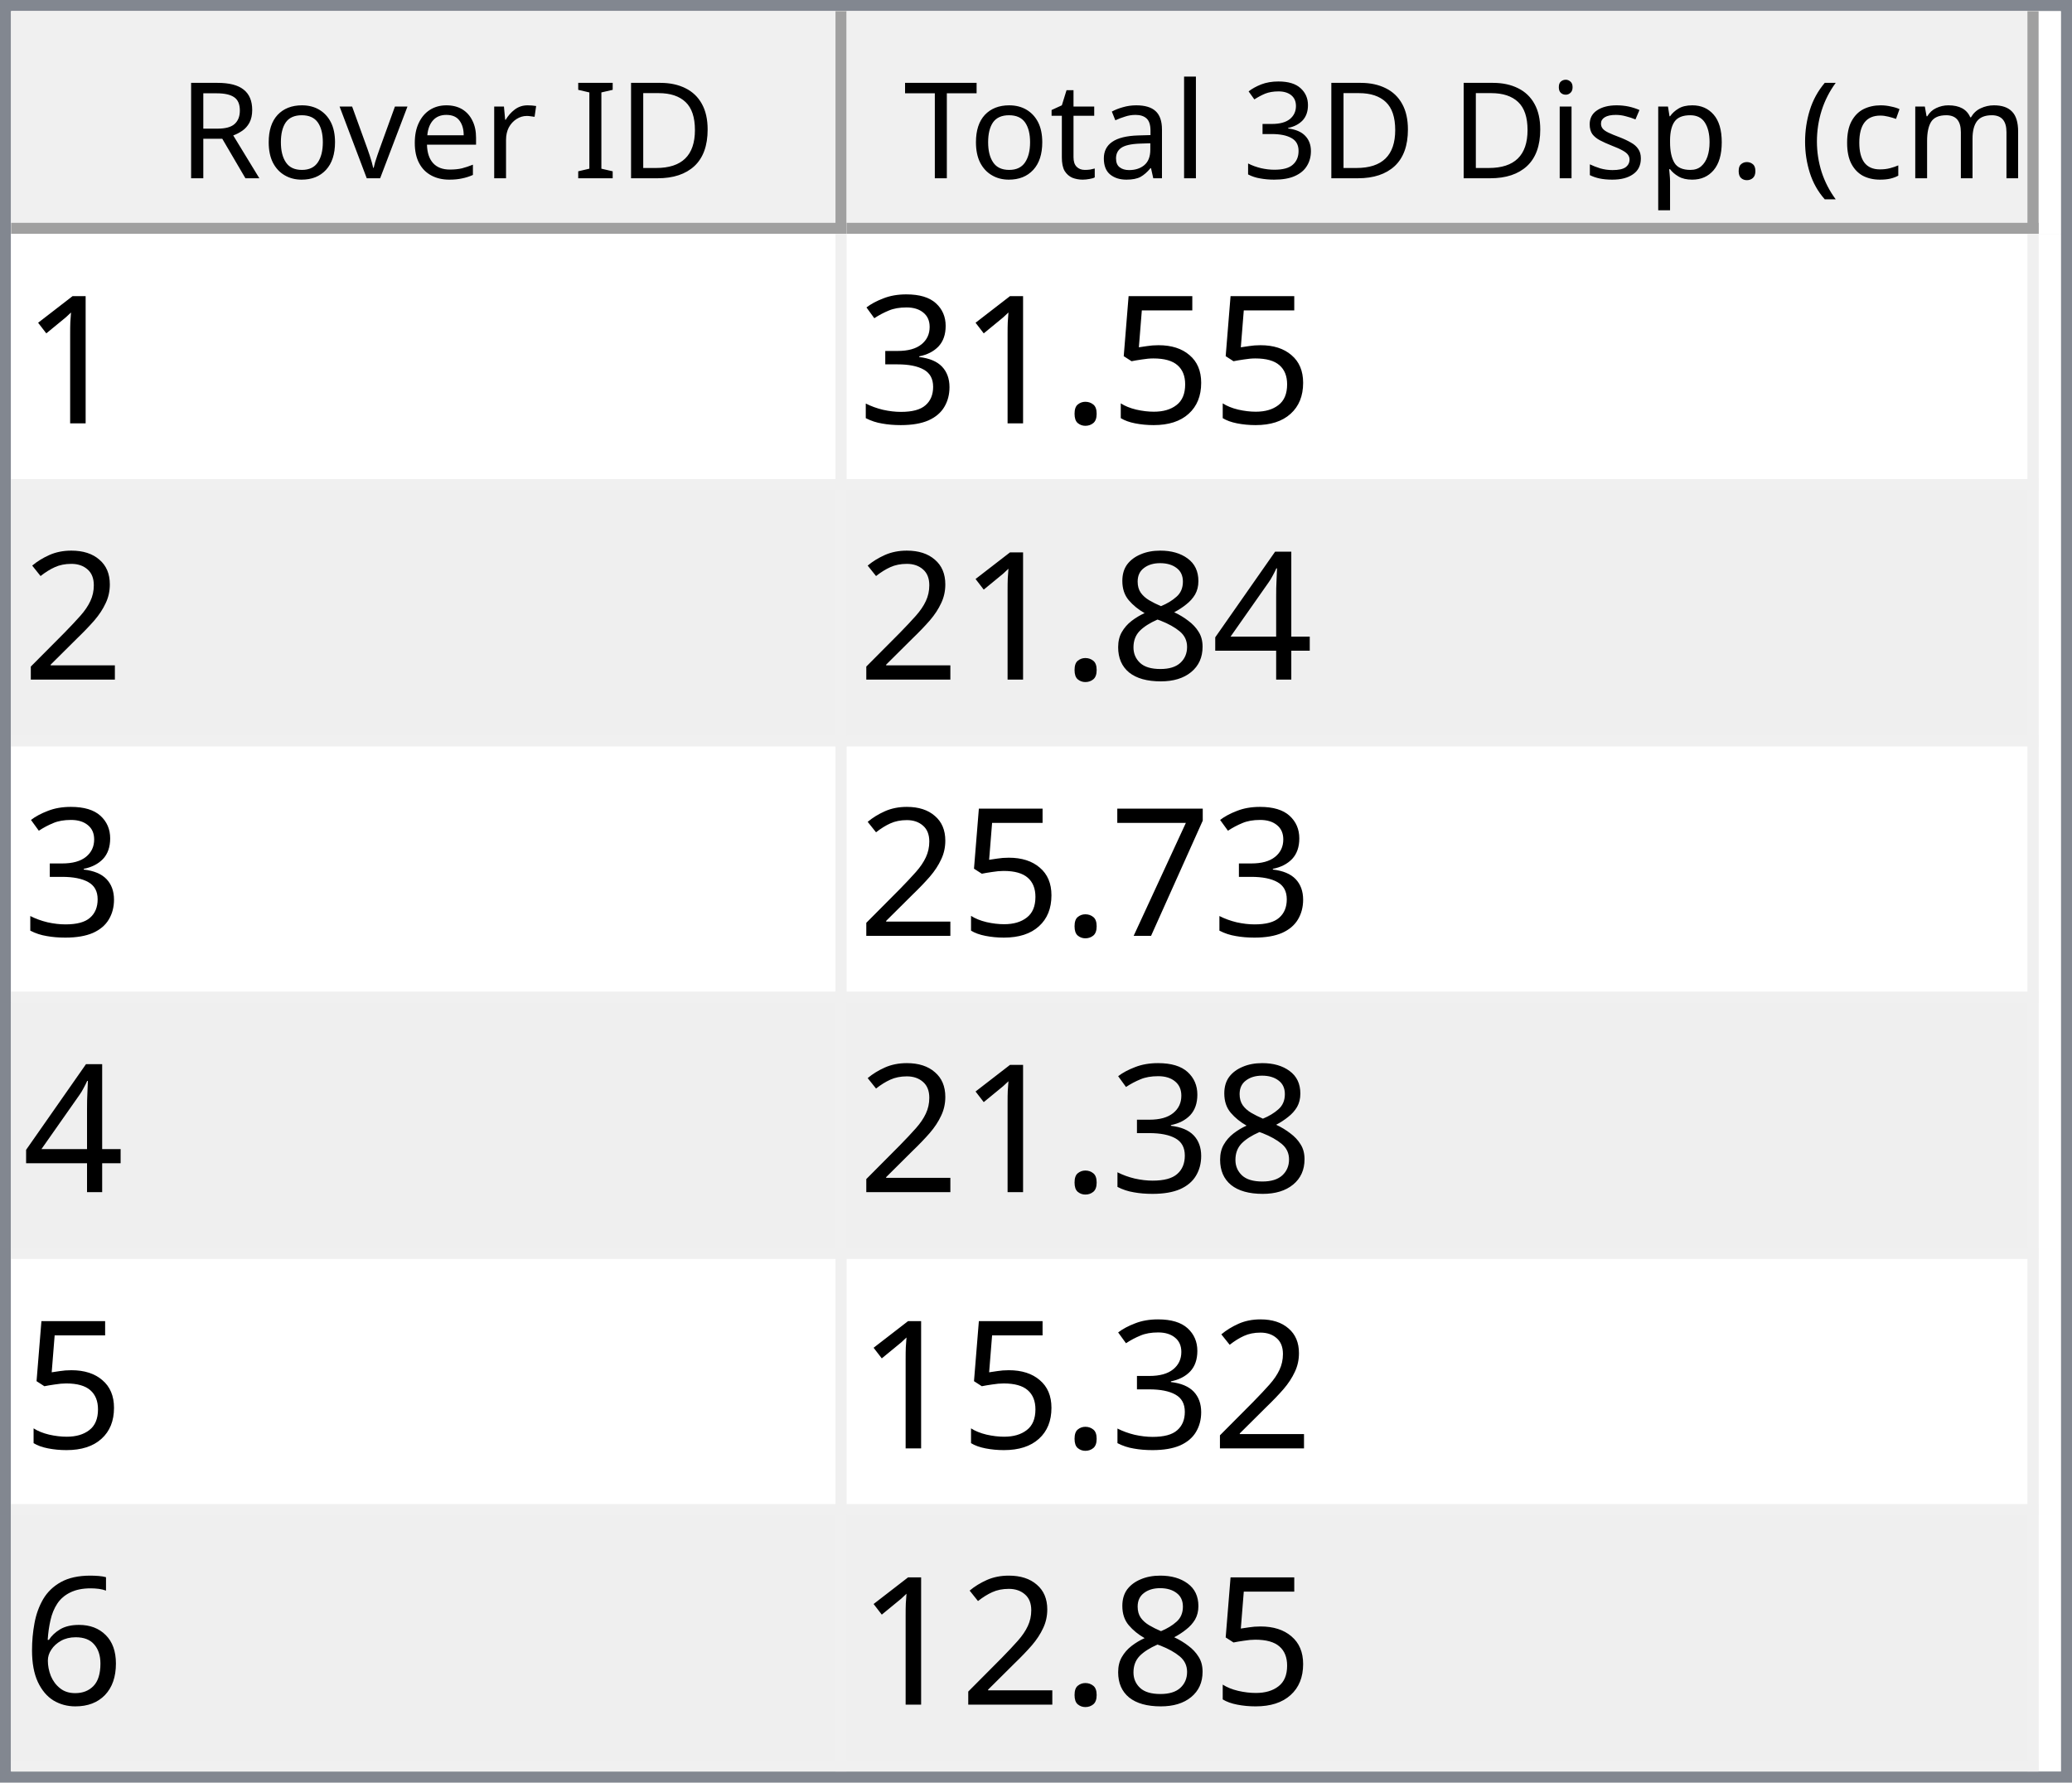
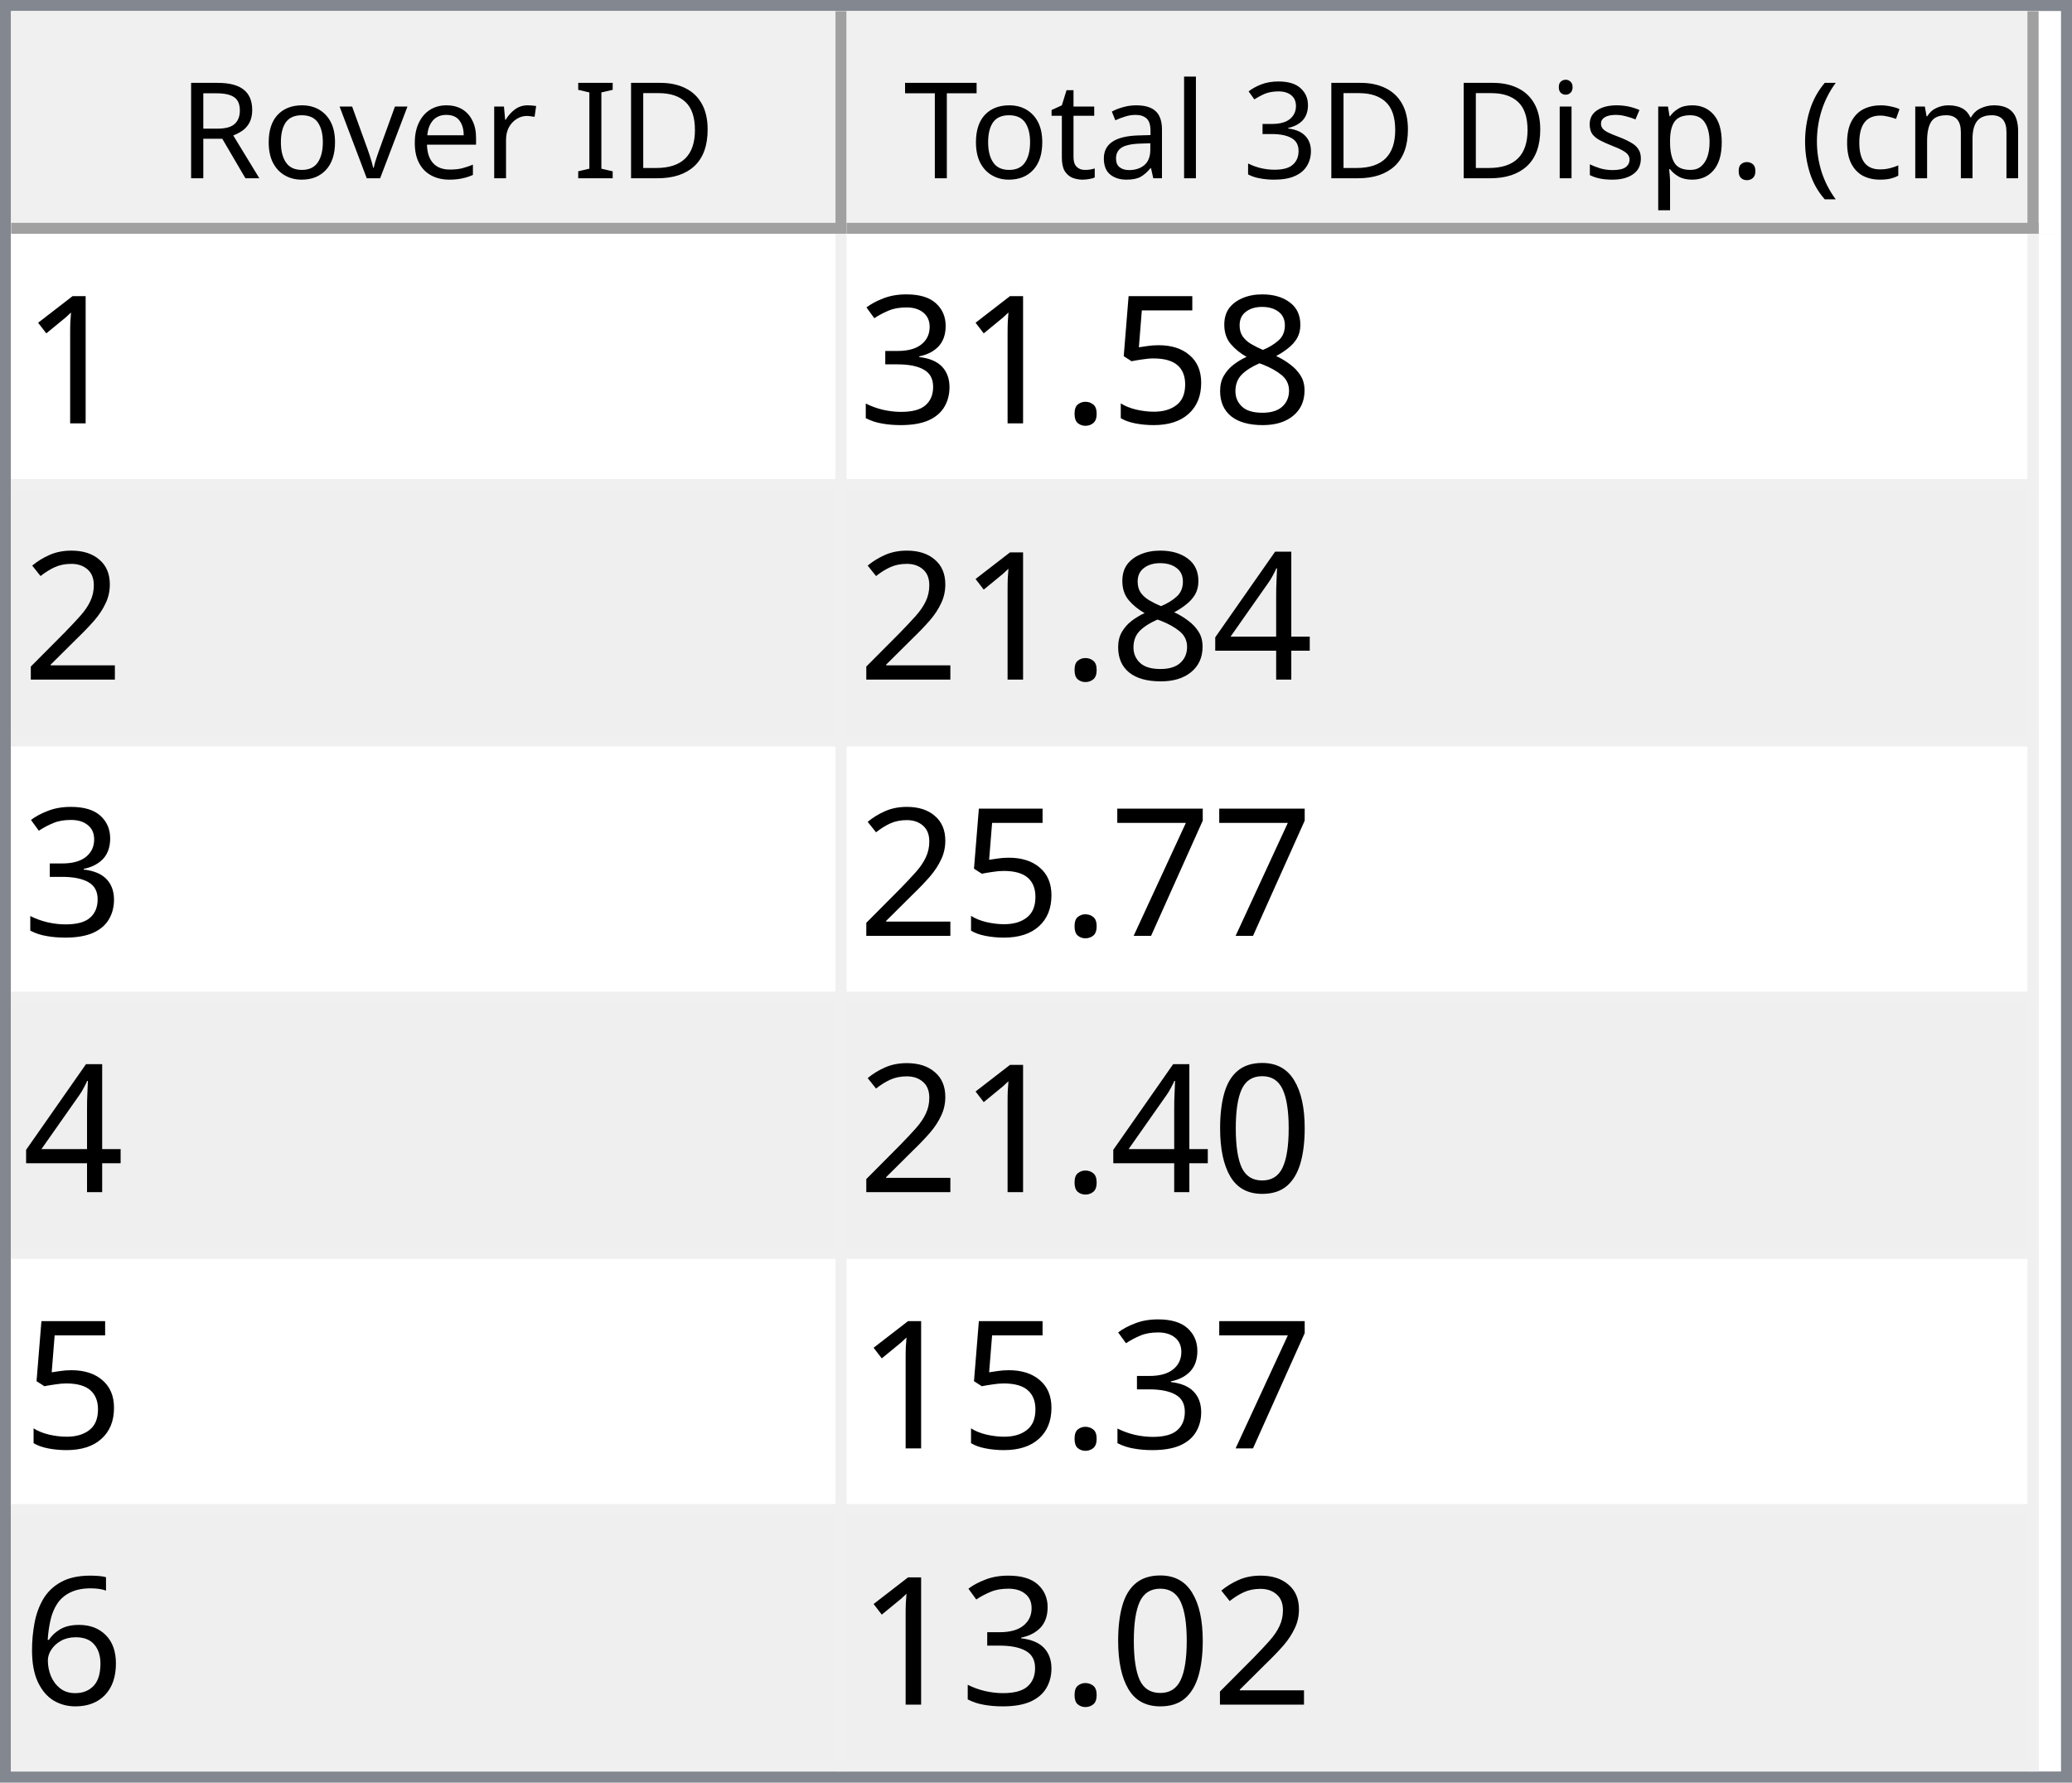
<svg xmlns="http://www.w3.org/2000/svg" style="fill-opacity:1; color-rendering:auto; color-interpolation:auto; text-rendering:auto; stroke:black; stroke-linecap:square; stroke-miterlimit:10; shape-rendering:auto; stroke-opacity:1; fill:black; stroke-dasharray:none; font-weight:normal; stroke-width:1; font-family:'Dialog'; font-style:normal; stroke-linejoin:miter; font-size:12px; stroke-dashoffset:0; image-rendering:auto;" width="186" height="160">
  <defs id="genericDefs" />
  <g>
    <defs id="defs1">
      <clipPath clipPathUnits="userSpaceOnUse" id="clipPath1">
        <path d="M0 0 L186 0 L186 160 L0 160 L0 0 Z" />
      </clipPath>
      <clipPath clipPathUnits="userSpaceOnUse" id="clipPath2">
        <path d="M0 0 L0 160 L186 160 L186 0 Z" />
      </clipPath>
      <clipPath clipPathUnits="userSpaceOnUse" id="clipPath3">
        <path d="M0 0 L0 20 L184 20 L184 0 Z" />
      </clipPath>
      <clipPath clipPathUnits="userSpaceOnUse" id="clipPath4">
        <path d="M0 0 L0 20 L75 20 L75 0 Z" />
      </clipPath>
      <clipPath clipPathUnits="userSpaceOnUse" id="clipPath5">
        <path d="M1 1 L1 19 L74 19 L74 1 Z" />
      </clipPath>
      <clipPath clipPathUnits="userSpaceOnUse" id="clipPath6">
        <path d="M0 0 L0 18 L73 18 L73 0 Z" />
      </clipPath>
      <clipPath clipPathUnits="userSpaceOnUse" id="clipPath7">
        <path d="M-0.5 -0.5 L-0.5 19.5 L74.5 19.5 L74.5 -0.5 Z" />
      </clipPath>
      <clipPath clipPathUnits="userSpaceOnUse" id="clipPath8">
        <path d="M0 0 L0 20 L107 20 L107 0 Z" />
      </clipPath>
      <clipPath clipPathUnits="userSpaceOnUse" id="clipPath9">
        <path d="M1 1 L1 19 L106 19 L106 1 Z" />
      </clipPath>
      <clipPath clipPathUnits="userSpaceOnUse" id="clipPath10">
        <path d="M0 0 L0 18 L105 18 L105 0 Z" />
      </clipPath>
      <clipPath clipPathUnits="userSpaceOnUse" id="clipPath11">
        <path d="M-0.5 -0.5 L-0.5 19.5 L106.5 19.5 L106.5 -0.5 Z" />
      </clipPath>
      <clipPath clipPathUnits="userSpaceOnUse" id="clipPath12">
        <path d="M0 0 L0 138 L184 138 L184 0 Z" />
      </clipPath>
      <clipPath clipPathUnits="userSpaceOnUse" id="clipPath13">
        <path d="M0 0 L0 138 L182 138 L182 0 Z" />
      </clipPath>
      <clipPath clipPathUnits="userSpaceOnUse" id="clipPath14">
        <path d="M-0.5 -0.5 L-0.5 137.5 L181.5 137.5 L181.5 -0.5 Z" />
      </clipPath>
      <clipPath clipPathUnits="userSpaceOnUse" id="clipPath15">
        <path d="M0 0 L0 22 L74 22 L74 0 Z" />
      </clipPath>
      <clipPath clipPathUnits="userSpaceOnUse" id="clipPath16">
        <path d="M0 0 L0 22 L106 22 L106 0 Z" />
      </clipPath>
      <font horiz-adv-x="64.551" id="font1">
        <font-face ascent="107.91" descent="25.098" units-per-em="100" style="font-style:normal; font-family:Segoe UI; font-weight:normal;" />
        <missing-glyph horiz-adv-x="64.551" d="M8.109 0 L8.109 68.266 L56.453 68.266 L56.453 0 L8.109 0 ZM15.328 7.234 L49.219 7.234 L49.219 61.031 L15.328 61.031 L15.328 7.234 Z" />
        <glyph unicode="D" horiz-adv-x="70.117" d="M9.188 0 L9.188 70.016 L28.516 70.016 Q65.531 70.016 65.531 35.891 Q65.531 19.672 55.25 9.836 Q44.969 0 27.734 0 L9.188 0 ZM17.391 62.594 L17.391 7.422 L27.828 7.422 Q41.609 7.422 49.273 14.797 Q56.938 22.172 56.938 35.688 Q56.938 62.594 28.328 62.594 L17.391 62.594 Z" />
        <glyph unicode="I" horiz-adv-x="26.611" d="M17.391 0 L9.188 0 L9.188 70.016 L17.391 70.016 L17.391 0 Z" />
        <glyph unicode=" " horiz-adv-x="27.393" d="" />
        <glyph unicode="r" horiz-adv-x="34.766" d="M34.188 41.891 Q32.078 43.5 28.125 43.5 Q23 43.5 19.555 38.672 Q16.109 33.844 16.109 25.484 L16.109 0 L8.109 0 L8.109 50 L16.109 50 L16.109 39.703 L16.312 39.703 Q18.016 44.969 21.531 47.922 Q25.047 50.875 29.391 50.875 Q32.516 50.875 34.188 50.203 L34.188 41.891 Z" />
        <glyph unicode="e" horiz-adv-x="52.295" d="M48.297 23 L12.984 23 Q13.188 14.656 17.484 10.109 Q21.781 5.562 29.297 5.562 Q37.75 5.562 44.828 11.141 L44.828 3.609 Q38.234 -1.172 27.391 -1.172 Q16.797 -1.172 10.742 5.641 Q4.688 12.453 4.688 24.812 Q4.688 36.469 11.305 43.82 Q17.922 51.172 27.734 51.172 Q37.547 51.172 42.922 44.828 Q48.297 38.484 48.297 27.203 L48.297 23 ZM40.094 29.781 Q40.047 36.719 36.75 40.578 Q33.453 44.438 27.594 44.438 Q21.922 44.438 17.969 40.383 Q14.016 36.328 13.094 29.781 L40.094 29.781 Z" />
        <glyph unicode="v" horiz-adv-x="47.9" d="M47.406 50 L27.484 0 L19.625 0 L0.688 50 L9.469 50 L22.172 13.672 Q23.578 9.672 23.922 6.688 L24.125 6.688 Q24.609 10.453 25.688 13.484 L38.969 50 L47.406 50 Z" />
        <glyph unicode="o" horiz-adv-x="58.594" d="M29 -1.172 Q17.922 -1.172 11.305 5.836 Q4.688 12.844 4.688 24.422 Q4.688 37.016 11.57 44.094 Q18.453 51.172 30.172 51.172 Q41.359 51.172 47.633 44.289 Q53.906 37.406 53.906 25.203 Q53.906 13.234 47.141 6.031 Q40.375 -1.172 29 -1.172 ZM29.594 44.438 Q21.875 44.438 17.383 39.188 Q12.891 33.938 12.891 24.703 Q12.891 15.828 17.43 10.695 Q21.969 5.562 29.594 5.562 Q37.359 5.562 41.531 10.594 Q45.703 15.625 45.703 24.906 Q45.703 34.281 41.531 39.359 Q37.359 44.438 29.594 44.438 Z" />
        <glyph unicode="R" horiz-adv-x="59.814" d="M59.375 0 L49.609 0 L37.891 19.625 Q36.281 22.359 34.766 24.289 Q33.25 26.219 31.664 27.438 Q30.078 28.656 28.25 29.219 Q26.422 29.781 24.125 29.781 L17.391 29.781 L17.391 0 L9.188 0 L9.188 70.016 L30.078 70.016 Q34.672 70.016 38.555 68.867 Q42.438 67.719 45.289 65.375 Q48.141 63.031 49.758 59.547 Q51.375 56.062 51.375 51.375 Q51.375 47.703 50.273 44.656 Q49.172 41.609 47.148 39.211 Q45.125 36.812 42.266 35.133 Q39.406 33.453 35.844 32.516 L35.844 32.328 Q37.594 31.547 38.891 30.547 Q40.188 29.547 41.359 28.18 Q42.531 26.812 43.68 25.078 Q44.828 23.344 46.234 21.047 L59.375 0 ZM17.391 62.594 L17.391 37.203 L28.516 37.203 Q31.594 37.203 34.203 38.133 Q36.812 39.062 38.719 40.797 Q40.625 42.531 41.703 45.047 Q42.781 47.562 42.781 50.688 Q42.781 56.297 39.141 59.445 Q35.5 62.594 28.609 62.594 L17.391 62.594 Z" />
        <glyph unicode=")" horiz-adv-x="30.176" d="M8.297 -15.922 L1.172 -15.922 Q16.406 2.344 16.406 26.812 Q16.406 51.469 1.078 70.016 L8.297 70.016 Q23.531 52.156 23.531 26.703 Q23.531 1.375 8.297 -15.922 Z" />
        <glyph unicode="m" horiz-adv-x="86.133" d="M79.109 0 L71.094 0 L71.094 28.719 Q71.094 37.016 68.531 40.727 Q65.969 44.438 59.906 44.438 Q54.781 44.438 51.195 39.75 Q47.609 35.062 47.609 28.516 L47.609 0 L39.594 0 L39.594 29.688 Q39.594 44.438 28.219 44.438 Q22.953 44.438 19.531 40.016 Q16.109 35.594 16.109 28.516 L16.109 0 L8.109 0 L8.109 50 L16.109 50 L16.109 42.094 L16.312 42.094 Q21.625 51.172 31.844 51.172 Q36.969 51.172 40.773 48.312 Q44.578 45.453 46 40.828 Q51.562 51.172 62.594 51.172 Q79.109 51.172 79.109 30.812 L79.109 0 Z" />
        <glyph unicode="c" horiz-adv-x="46.191" d="M42.188 2.297 Q36.422 -1.172 28.516 -1.172 Q17.828 -1.172 11.258 5.789 Q4.688 12.75 4.688 23.828 Q4.688 36.188 11.766 43.68 Q18.844 51.172 30.672 51.172 Q37.25 51.172 42.281 48.734 L42.281 40.531 Q36.719 44.438 30.375 44.438 Q22.703 44.438 17.797 38.945 Q12.891 33.453 12.891 24.516 Q12.891 15.719 17.508 10.641 Q22.125 5.562 29.891 5.562 Q36.422 5.562 42.188 9.906 L42.188 2.297 Z" />
        <glyph unicode="(" horiz-adv-x="30.176" d="M29.109 -15.922 L21.969 -15.922 Q6.844 1.375 6.844 26.703 Q6.844 52.156 21.969 70.016 L29.203 70.016 Q13.875 51.469 13.875 26.812 Q13.875 2.344 29.109 -15.922 Z" />
        <glyph unicode="." horiz-adv-x="21.68" d="M10.891 -1.078 Q8.641 -1.078 7.055 0.539 Q5.469 2.156 5.469 4.391 Q5.469 6.641 7.055 8.273 Q8.641 9.906 10.891 9.906 Q13.188 9.906 14.797 8.273 Q16.406 6.641 16.406 4.391 Q16.406 2.156 14.797 0.539 Q13.188 -1.078 10.891 -1.078 Z" />
        <glyph unicode="p" horiz-adv-x="58.789" d="M16.312 7.234 L16.109 7.234 L16.109 -23 L8.109 -23 L8.109 50 L16.109 50 L16.109 41.219 L16.312 41.219 Q22.219 51.172 33.594 51.172 Q43.266 51.172 48.688 44.461 Q54.109 37.75 54.109 26.469 Q54.109 13.922 48 6.375 Q41.891 -1.172 31.297 -1.172 Q21.578 -1.172 16.312 7.234 ZM16.109 27.391 L16.109 20.406 Q16.109 14.203 20.141 9.883 Q24.172 5.562 30.375 5.562 Q37.641 5.562 41.773 11.133 Q45.906 16.703 45.906 26.609 Q45.906 34.969 42.047 39.703 Q38.188 44.438 31.594 44.438 Q24.609 44.438 20.359 39.578 Q16.109 34.719 16.109 27.391 Z" />
        <glyph unicode="s" horiz-adv-x="42.432" d="M5.078 1.812 L5.078 10.406 Q11.625 5.562 19.484 5.562 Q30.031 5.562 30.031 12.594 Q30.031 14.594 29.125 15.992 Q28.219 17.391 26.68 18.461 Q25.141 19.531 23.07 20.383 Q21 21.234 18.609 22.172 Q15.281 23.484 12.766 24.828 Q10.25 26.172 8.57 27.859 Q6.891 29.547 6.031 31.695 Q5.172 33.844 5.172 36.719 Q5.172 40.234 6.789 42.945 Q8.406 45.656 11.086 47.484 Q13.766 49.312 17.211 50.242 Q20.656 51.172 24.312 51.172 Q30.812 51.172 35.938 48.922 L35.938 40.828 Q30.422 44.438 23.25 44.438 Q21 44.438 19.195 43.922 Q17.391 43.406 16.094 42.477 Q14.797 41.547 14.086 40.258 Q13.375 38.969 13.375 37.406 Q13.375 35.453 14.086 34.133 Q14.797 32.812 16.164 31.789 Q17.531 30.766 19.484 29.938 Q21.438 29.109 23.922 28.125 Q27.25 26.859 29.883 25.516 Q32.516 24.172 34.375 22.484 Q36.234 20.797 37.234 18.602 Q38.234 16.406 38.234 13.375 Q38.234 9.672 36.602 6.938 Q34.969 4.203 32.234 2.398 Q29.5 0.594 25.93 -0.289 Q22.359 -1.172 18.453 -1.172 Q10.75 -1.172 5.078 1.812 Z" />
        <glyph unicode="i" horiz-adv-x="24.219" d="M12.203 62.703 Q10.062 62.703 8.547 64.164 Q7.031 65.625 7.031 67.875 Q7.031 70.125 8.547 71.609 Q10.062 73.094 12.203 73.094 Q14.406 73.094 15.945 71.609 Q17.484 70.125 17.484 67.875 Q17.484 65.719 15.945 64.211 Q14.406 62.703 12.203 62.703 ZM16.109 0 L8.109 0 L8.109 50 L16.109 50 L16.109 0 Z" />
        <glyph unicode="3" horiz-adv-x="53.906" d="M46.531 19.828 Q46.531 15.094 44.75 11.211 Q42.969 7.328 39.719 4.57 Q36.469 1.812 31.93 0.297 Q27.391 -1.219 21.922 -1.219 Q11.922 -1.219 6 2.594 L6 11.188 Q13.094 5.609 22.219 5.609 Q25.875 5.609 28.828 6.539 Q31.781 7.469 33.906 9.227 Q36.031 10.984 37.18 13.477 Q38.328 15.969 38.328 19.094 Q38.328 32.812 18.797 32.812 L12.984 32.812 L12.984 39.594 L18.5 39.594 Q35.797 39.594 35.797 52.484 Q35.797 64.406 22.609 64.406 Q15.188 64.406 8.688 59.422 L8.688 67.188 Q15.375 71.188 24.609 71.188 Q29 71.188 32.57 69.969 Q36.141 68.75 38.68 66.555 Q41.219 64.359 42.609 61.281 Q44 58.203 44 54.5 Q44 40.672 30.031 36.719 L30.031 36.531 Q33.594 36.141 36.625 34.797 Q39.656 33.453 41.852 31.305 Q44.047 29.156 45.289 26.25 Q46.531 23.344 46.531 19.828 Z" />
        <glyph unicode="l" horiz-adv-x="24.219" d="M16.109 0 L8.109 0 L8.109 74.031 L16.109 74.031 L16.109 0 Z" />
        <glyph unicode="a" horiz-adv-x="50.879" d="M43.891 0 L35.891 0 L35.891 7.812 L35.688 7.812 Q30.469 -1.172 20.312 -1.172 Q12.844 -1.172 8.617 2.781 Q4.391 6.734 4.391 13.281 Q4.391 27.297 20.906 29.594 L35.891 31.688 Q35.891 44.438 25.594 44.438 Q16.547 44.438 9.281 38.281 L9.281 46.484 Q16.656 51.172 26.266 51.172 Q43.891 51.172 43.891 32.516 L43.891 0 ZM35.891 25.297 L23.828 23.641 Q18.266 22.859 15.43 20.875 Q12.594 18.891 12.594 13.875 Q12.594 10.203 15.211 7.883 Q17.828 5.562 22.172 5.562 Q28.125 5.562 32.008 9.742 Q35.891 13.922 35.891 20.312 L35.891 25.297 Z" />
        <glyph unicode="t" horiz-adv-x="33.887" d="M31.297 0.484 Q28.469 -1.078 23.828 -1.078 Q10.688 -1.078 10.688 13.578 L10.688 43.172 L2.094 43.172 L2.094 50 L10.688 50 L10.688 62.203 L18.703 64.797 L18.703 50 L31.297 50 L31.297 43.172 L18.703 43.172 L18.703 14.984 Q18.703 9.969 20.414 7.82 Q22.125 5.672 26.078 5.672 Q29.109 5.672 31.297 7.328 L31.297 0.484 Z" />
        <glyph unicode="T" horiz-adv-x="52.393" d="M50.594 62.594 L30.375 62.594 L30.375 0 L22.172 0 L22.172 62.594 L2 62.594 L2 70.016 L50.594 70.016 L50.594 62.594 Z" />
      </font>
      <font horiz-adv-x="75.0" id="font2">
        <font-face ascent="100.537" descent="21.973" units-per-em="100" style="font-style:normal; font-family:sans-serif; font-weight:normal;" />
        <missing-glyph horiz-adv-x="75.0" d="M12.5 0 L12.5 62.5 L62.5 62.5 L62.5 0 L12.5 0 ZM14.062 1.562 L60.938 1.562 L60.938 60.938 L14.062 60.938 L14.062 1.562 Z" />
        <glyph unicode="1" horiz-adv-x="55.615" d="M37.25 0 L28.469 0 L28.469 56 Q25.297 52.984 20.141 49.953 Q14.984 46.922 10.891 45.406 L10.891 53.906 Q18.266 57.375 23.781 62.305 Q29.297 67.234 31.594 71.875 L37.25 71.875 L37.25 0 Z" />
+         <glyph unicode="8" horiz-adv-x="55.615" d="M17.672 38.812 Q12.203 40.828 9.57 44.539 Q6.938 48.25 6.938 53.422 Q6.938 61.234 12.555 66.555 Q18.172 71.875 27.484 71.875 Q36.859 71.875 42.578 66.43 Q48.297 60.984 48.297 53.172 Q48.297 48.188 45.68 44.508 Q43.062 40.828 37.75 38.812 Q44.344 36.672 47.781 31.883 Q51.219 27.094 51.219 20.453 Q51.219 11.281 44.727 5.031 Q38.234 -1.219 27.641 -1.219 Q17.047 -1.219 10.547 5.055 Q4.047 11.328 4.047 20.703 Q4.047 27.688 7.594 32.398 Q11.141 37.109 17.672 38.812 ZM15.922 53.719 Q15.922 48.641 19.195 45.414 Q22.469 42.188 27.688 42.188 Q32.766 42.188 36.016 45.383 Q39.266 48.578 39.266 53.219 Q39.266 58.062 35.914 61.359 Q32.562 64.656 27.594 64.656 Q22.562 64.656 19.242 61.43 Q15.922 58.203 15.922 53.719 ZM13.094 20.656 Q13.094 16.891 14.875 13.375 Q16.656 9.859 20.172 7.93 Q23.688 6 27.734 6 Q34.031 6 38.133 10.055 Q42.234 14.109 42.234 20.359 Q42.234 26.703 38.016 30.859 Q33.797 35.016 27.438 35.016 Q21.234 35.016 17.164 30.914 Q13.094 26.812 13.094 20.656 Z" />
        <glyph unicode="5" horiz-adv-x="55.615" d="M4.156 18.75 L13.375 19.531 Q14.406 12.797 18.141 9.398 Q21.875 6 27.156 6 Q33.5 6 37.891 10.789 Q42.281 15.578 42.281 23.484 Q42.281 31 38.062 35.352 Q33.844 39.703 27 39.703 Q22.75 39.703 19.336 37.773 Q15.922 35.844 13.969 32.766 L5.719 33.844 L12.641 70.609 L48.25 70.609 L48.25 62.203 L19.672 62.203 L15.828 42.969 Q22.266 47.469 29.344 47.469 Q38.719 47.469 45.164 40.969 Q51.609 34.469 51.609 24.266 Q51.609 14.547 45.953 7.469 Q39.062 -1.219 27.156 -1.219 Q17.391 -1.219 11.211 4.25 Q5.031 9.719 4.156 18.75 Z" />
        <glyph unicode="." horiz-adv-x="27.783" d="M9.078 0 L9.078 10.016 L19.094 10.016 L19.094 0 L9.078 0 Z" />
        <glyph unicode="3" horiz-adv-x="55.615" d="M4.203 18.891 L12.984 20.062 Q14.5 12.594 18.141 9.297 Q21.781 6 27 6 Q33.203 6 37.477 10.297 Q41.75 14.594 41.75 20.953 Q41.75 27 37.797 30.93 Q33.844 34.859 27.734 34.859 Q25.25 34.859 21.531 33.891 L22.516 41.609 Q23.391 41.5 23.922 41.5 Q29.547 41.5 34.039 44.43 Q38.531 47.359 38.531 53.469 Q38.531 58.297 35.258 61.477 Q31.984 64.656 26.812 64.656 Q21.688 64.656 18.266 61.43 Q14.844 58.203 13.875 51.766 L5.078 53.328 Q6.688 62.156 12.398 67.016 Q18.109 71.875 26.609 71.875 Q32.469 71.875 37.398 69.359 Q42.328 66.844 44.945 62.5 Q47.562 58.156 47.562 53.266 Q47.562 48.641 45.07 44.828 Q42.578 41.016 37.703 38.766 Q44.047 37.312 47.562 32.695 Q51.078 28.078 51.078 21.141 Q51.078 11.766 44.242 5.25 Q37.406 -1.266 26.953 -1.266 Q17.531 -1.266 11.305 4.352 Q5.078 9.969 4.203 18.891 Z" />
        <glyph unicode="2" horiz-adv-x="55.615" d="M50.344 8.453 L50.344 0 L3.031 0 Q2.938 3.172 4.047 6.109 Q5.859 10.938 9.836 15.625 Q13.812 20.312 21.344 26.469 Q33.016 36.031 37.117 41.625 Q41.219 47.219 41.219 52.203 Q41.219 57.422 37.477 61.008 Q33.734 64.594 27.734 64.594 Q21.391 64.594 17.578 60.789 Q13.766 56.984 13.719 50.25 L4.688 51.172 Q5.609 61.281 11.664 66.578 Q17.719 71.875 27.938 71.875 Q38.234 71.875 44.242 66.164 Q50.25 60.453 50.25 52 Q50.25 47.703 48.492 43.555 Q46.734 39.406 42.656 34.812 Q38.578 30.219 29.109 22.219 Q21.188 15.578 18.945 13.211 Q16.703 10.844 15.234 8.453 L50.344 8.453 Z" />
        <glyph unicode="4" horiz-adv-x="55.615" d="M32.328 0 L32.328 17.141 L1.266 17.141 L1.266 25.203 L33.938 71.578 L41.109 71.578 L41.109 25.203 L50.781 25.203 L50.781 17.141 L41.109 17.141 L41.109 0 L32.328 0 ZM32.328 25.203 L32.328 57.469 L9.906 25.203 L32.328 25.203 Z" />
-         <glyph unicode="8" horiz-adv-x="55.615" d="M17.672 38.812 Q12.203 40.828 9.57 44.539 Q6.938 48.25 6.938 53.422 Q6.938 61.234 12.555 66.555 Q18.172 71.875 27.484 71.875 Q36.859 71.875 42.578 66.43 Q48.297 60.984 48.297 53.172 Q48.297 48.188 45.68 44.508 Q43.062 40.828 37.75 38.812 Q44.344 36.672 47.781 31.883 Q51.219 27.094 51.219 20.453 Q51.219 11.281 44.727 5.031 Q38.234 -1.219 27.641 -1.219 Q17.047 -1.219 10.547 5.055 Q4.047 11.328 4.047 20.703 Q4.047 27.688 7.594 32.398 Q11.141 37.109 17.672 38.812 ZM15.922 53.719 Q15.922 48.641 19.195 45.414 Q22.469 42.188 27.688 42.188 Q32.766 42.188 36.016 45.383 Q39.266 48.578 39.266 53.219 Q39.266 58.062 35.914 61.359 Q32.562 64.656 27.594 64.656 Q22.562 64.656 19.242 61.43 Q15.922 58.203 15.922 53.719 ZM13.094 20.656 Q13.094 16.891 14.875 13.375 Q16.656 9.859 20.172 7.93 Q23.688 6 27.734 6 Q34.031 6 38.133 10.055 Q42.234 14.109 42.234 20.359 Q42.234 26.703 38.016 30.859 Q33.797 35.016 27.438 35.016 Q21.234 35.016 17.164 30.914 Q13.094 26.812 13.094 20.656 Z" />
        <glyph unicode="7" horiz-adv-x="55.615" d="M4.734 62.203 L4.734 70.656 L51.078 70.656 L51.078 63.812 Q44.234 56.547 37.523 44.484 Q30.812 32.422 27.156 19.672 Q24.516 10.688 23.781 0 L14.75 0 Q14.891 8.453 18.062 20.414 Q21.234 32.375 27.172 43.484 Q33.109 54.594 39.797 62.203 L4.734 62.203 Z" />
+         <glyph unicode="0" horiz-adv-x="55.615" d="M4.156 35.297 Q4.156 48 6.766 55.742 Q9.375 63.484 14.523 67.68 Q19.672 71.875 27.484 71.875 Q33.25 71.875 37.594 69.555 Q41.938 67.234 44.773 62.867 Q47.609 58.5 49.219 52.227 Q50.828 45.953 50.828 35.297 Q50.828 22.703 48.242 14.969 Q45.656 7.234 40.508 3.008 Q35.359 -1.219 27.484 -1.219 Q17.141 -1.219 11.234 6.203 Q4.156 15.141 4.156 35.297 ZM13.188 35.297 Q13.188 17.672 17.312 11.836 Q21.438 6 27.484 6 Q33.547 6 37.672 11.859 Q41.797 17.719 41.797 35.297 Q41.797 52.984 37.672 58.789 Q33.547 64.594 27.391 64.594 Q21.344 64.594 17.719 59.469 Q13.188 52.938 13.188 35.297 Z" />
        <glyph unicode="6" horiz-adv-x="55.615" d="M49.75 54.047 L41.016 53.375 Q39.844 58.547 37.703 60.891 Q34.125 64.656 28.906 64.656 Q24.703 64.656 21.531 62.312 Q17.391 59.281 14.992 53.469 Q12.594 47.656 12.5 36.922 Q15.672 41.75 20.266 44.094 Q24.859 46.438 29.891 46.438 Q38.672 46.438 44.852 39.969 Q51.031 33.5 51.031 23.25 Q51.031 16.5 48.125 10.719 Q45.219 4.938 40.141 1.859 Q35.062 -1.219 28.609 -1.219 Q17.625 -1.219 10.695 6.859 Q3.766 14.938 3.766 33.5 Q3.766 54.25 11.422 63.672 Q18.109 71.875 29.438 71.875 Q37.891 71.875 43.289 67.141 Q48.688 62.406 49.75 54.047 ZM13.875 23.188 Q13.875 18.656 15.797 14.508 Q17.719 10.359 21.188 8.18 Q24.656 6 28.469 6 Q34.031 6 38.039 10.492 Q42.047 14.984 42.047 22.703 Q42.047 30.125 38.086 34.398 Q34.125 38.672 28.125 38.672 Q22.172 38.672 18.023 34.398 Q13.875 30.125 13.875 23.188 Z" />
      </font>
    </defs>
    <g style="fill:white; stroke:white;">
      <rect x="0" y="0" width="186" style="clip-path:url(#clipPath1); stroke:none;" height="160" />
    </g>
    <g style="fill:white; text-rendering:optimizeSpeed; color-rendering:optimizeSpeed; image-rendering:optimizeSpeed; shape-rendering:crispEdges; stroke:white; color-interpolation:sRGB;">
      <rect x="0" width="186" height="160" y="0" style="stroke:none;" />
      <path style="stroke:none;" d="M0 160 L186 160 L186 0 L0 0 Z" />
    </g>
    <g style="fill:rgb(240,240,240); font-family:'Segoe UI'; stroke:rgb(240,240,240);">
      <rect x="0" y="0" width="186" style="clip-path:url(#clipPath2); stroke:none;" height="160" />
    </g>
    <g style="fill:rgb(130,135,144); font-family:'Segoe UI'; stroke:rgb(130,135,144);">
      <path d="M0 0 L186 0 L186 160 L0 160 L0 0 ZM1 1 L185 1 L185 159 L1 159 L1 1 Z" style="fill-rule:evenodd; clip-path:url(#clipPath2); stroke:none;" />
    </g>
    <g style="fill:white; font-family:'Segoe UI'; stroke:white;" transform="translate(1,1)">
      <rect x="0" y="0" width="184" style="clip-path:url(#clipPath3); stroke:none;" height="20" />
    </g>
    <g style="fill:rgb(240,240,240); font-family:'Segoe UI'; stroke:rgb(240,240,240);" transform="translate(1,1)">
      <rect x="0" y="0" width="75" style="clip-path:url(#clipPath4); stroke:none;" height="20" />
    </g>
    <g style="font-family:'Segoe UI';" transform="translate(2,2)">
      <text x="14" xml:space="preserve" y="14" style="clip-path:url(#clipPath6); stroke:none;">Rover ID</text>
    </g>
    <g style="fill:rgb(160,160,160); font-family:'Segoe UI'; stroke:rgb(160,160,160); stroke-linejoin:bevel;" transform="translate(1.5,1.5)">
      <line x1="74" x2="74" y1="0" style="fill:none; clip-path:url(#clipPath7);" y2="19" />
    </g>
    <g style="fill:rgb(160,160,160); font-family:'Segoe UI'; stroke:rgb(160,160,160); stroke-linejoin:bevel;" transform="matrix(1,0,0,1,1,1) translate(0.5,0.5)">
      <line x1="0" x2="74" y1="19" style="fill:none; clip-path:url(#clipPath7);" y2="19" />
    </g>
    <g style="fill:rgb(240,240,240); font-family:'Segoe UI'; stroke:rgb(240,240,240);" transform="translate(76,1)">
      <rect x="0" y="0" width="107" style="clip-path:url(#clipPath8); stroke:none;" height="20" />
    </g>
    <g style="font-family:'Segoe UI';" transform="translate(77,2)">
      <text x="1" xml:space="preserve" y="14" style="clip-path:url(#clipPath10); stroke:none;"> Total 3D Disp. (cm)</text>
    </g>
    <g style="fill:rgb(160,160,160); font-family:'Segoe UI'; stroke:rgb(160,160,160); stroke-linejoin:bevel;" transform="translate(76.5,1.5)">
      <line x1="106" x2="106" y1="0" style="fill:none; clip-path:url(#clipPath11);" y2="19" />
    </g>
    <g style="fill:rgb(160,160,160); font-family:'Segoe UI'; stroke:rgb(160,160,160); stroke-linejoin:bevel;" transform="matrix(1,0,0,1,76,1) translate(0.5,0.5)">
      <line x1="0" x2="106" y1="19" style="fill:none; clip-path:url(#clipPath11);" y2="19" />
    </g>
    <g style="fill:white; font-family:'Segoe UI'; stroke:white;" transform="translate(1,21)">
      <rect x="0" y="0" width="184" style="clip-path:url(#clipPath12); stroke:none;" height="138" />
    </g>
    <g style="fill:rgb(240,240,240); font-size:16px; font-family:sans-serif; stroke:rgb(240,240,240);" transform="translate(1,21)">
      <rect x="0" y="0" width="182" style="clip-path:url(#clipPath13); stroke:none;" height="138" />
      <line transform="translate(0.5,0.5)" x1="0" x2="181" y1="22" style="clip-path:url(#clipPath14); fill:none; stroke-linejoin:bevel;" y2="22" />
    </g>
    <g transform="matrix(1,0,0,1,1,21) translate(0.5,0.5)" style="fill:rgb(240,240,240); font-size:16px; font-family:sans-serif; stroke:rgb(240,240,240); stroke-linejoin:bevel;">
      <line x1="0" x2="181" y1="45" style="fill:none; clip-path:url(#clipPath14);" y2="45" />
    </g>
    <g transform="matrix(1,0,0,1,1,21) translate(0.5,0.5)" style="fill:rgb(240,240,240); font-size:16px; font-family:sans-serif; stroke:rgb(240,240,240); stroke-linejoin:bevel;">
      <line x1="0" x2="181" y1="68" style="fill:none; clip-path:url(#clipPath14);" y2="68" />
    </g>
    <g transform="matrix(1,0,0,1,1,21) translate(0.5,0.5)" style="fill:rgb(240,240,240); font-size:16px; font-family:sans-serif; stroke:rgb(240,240,240); stroke-linejoin:bevel;">
      <line x1="0" x2="181" y1="91" style="fill:none; clip-path:url(#clipPath14);" y2="91" />
    </g>
    <g transform="matrix(1,0,0,1,1,21) translate(0.5,0.5)" style="fill:rgb(240,240,240); font-size:16px; font-family:sans-serif; stroke:rgb(240,240,240); stroke-linejoin:bevel;">
      <line x1="0" x2="181" y1="114" style="fill:none; clip-path:url(#clipPath14);" y2="114" />
    </g>
    <g transform="matrix(1,0,0,1,1,21) translate(0.5,0.5)" style="fill:rgb(240,240,240); font-size:16px; font-family:sans-serif; stroke:rgb(240,240,240); stroke-linejoin:bevel;">
      <line x1="0" x2="181" y1="137" style="fill:none; clip-path:url(#clipPath14);" y2="137" />
    </g>
    <g transform="matrix(1,0,0,1,1,21) translate(0.5,0.5)" style="fill:rgb(240,240,240); font-size:16px; font-family:sans-serif; stroke:rgb(240,240,240); stroke-linejoin:bevel;">
      <line x1="74" x2="74" y1="0" style="fill:none; clip-path:url(#clipPath14);" y2="137" />
    </g>
    <g transform="matrix(1,0,0,1,1,21) translate(0.5,0.5)" style="fill:rgb(240,240,240); font-size:16px; font-family:sans-serif; stroke:rgb(240,240,240); stroke-linejoin:bevel;">
      <line x1="181" x2="181" y1="0" style="fill:none; clip-path:url(#clipPath14);" y2="137" />
    </g>
    <g style="fill:white; font-size:16px; font-family:sans-serif; stroke:white;" transform="matrix(1,0,0,1,1,21)">
      <rect x="0" y="0" width="74" style="clip-path:url(#clipPath15); stroke:none;" height="22" />
      <text x="1" y="17" style="fill:black; clip-path:url(#clipPath15); stroke:none;" xml:space="preserve">1</text>
    </g>
    <g style="fill:white; font-size:16px; font-family:sans-serif; stroke:white;" transform="matrix(1,0,0,1,1,21) translate(75,0)">
      <rect x="0" y="0" width="106" style="clip-path:url(#clipPath16); stroke:none;" height="22" />
-       <text x="1" y="17" style="fill:black; clip-path:url(#clipPath16); stroke:none;" xml:space="preserve">31.55</text>
+       <text x="1" y="17" style="fill:black; clip-path:url(#clipPath16); stroke:none;" xml:space="preserve">31.58</text>
    </g>
    <g style="fill:rgb(239,239,239); font-size:16px; font-family:sans-serif; stroke:rgb(239,239,239);" transform="matrix(1,0,0,1,1,21) translate(0,23)">
      <rect x="0" y="0" width="74" style="clip-path:url(#clipPath15); stroke:none;" height="22" />
      <text x="1" y="17" style="fill:black; clip-path:url(#clipPath15); stroke:none;" xml:space="preserve">2</text>
    </g>
    <g style="fill:rgb(239,239,239); font-size:16px; font-family:sans-serif; stroke:rgb(239,239,239);" transform="matrix(1,0,0,1,1,21) translate(75,23)">
      <rect x="0" y="0" width="106" style="clip-path:url(#clipPath16); stroke:none;" height="22" />
      <text x="1" y="17" style="fill:black; clip-path:url(#clipPath16); stroke:none;" xml:space="preserve">21.84</text>
    </g>
    <g style="fill:white; font-size:16px; font-family:sans-serif; stroke:white;" transform="matrix(1,0,0,1,1,21) translate(0,46)">
      <rect x="0" y="0" width="74" style="clip-path:url(#clipPath15); stroke:none;" height="22" />
      <text x="1" y="17" style="fill:black; clip-path:url(#clipPath15); stroke:none;" xml:space="preserve">3</text>
    </g>
    <g style="fill:white; font-size:16px; font-family:sans-serif; stroke:white;" transform="matrix(1,0,0,1,1,21) translate(75,46)">
      <rect x="0" y="0" width="106" style="clip-path:url(#clipPath16); stroke:none;" height="22" />
-       <text x="1" y="17" style="fill:black; clip-path:url(#clipPath16); stroke:none;" xml:space="preserve">25.73</text>
+       <text x="1" y="17" style="fill:black; clip-path:url(#clipPath16); stroke:none;" xml:space="preserve">25.77</text>
    </g>
    <g style="fill:rgb(239,239,239); font-size:16px; font-family:sans-serif; stroke:rgb(239,239,239);" transform="matrix(1,0,0,1,1,21) translate(0,69)">
      <rect x="0" y="0" width="74" style="clip-path:url(#clipPath15); stroke:none;" height="22" />
      <text x="1" y="17" style="fill:black; clip-path:url(#clipPath15); stroke:none;" xml:space="preserve">4</text>
    </g>
    <g style="fill:rgb(239,239,239); font-size:16px; font-family:sans-serif; stroke:rgb(239,239,239);" transform="matrix(1,0,0,1,1,21) translate(75,69)">
      <rect x="0" y="0" width="106" style="clip-path:url(#clipPath16); stroke:none;" height="22" />
-       <text x="1" y="17" style="fill:black; clip-path:url(#clipPath16); stroke:none;" xml:space="preserve">21.38</text>
+       <text x="1" y="17" style="fill:black; clip-path:url(#clipPath16); stroke:none;" xml:space="preserve">21.40</text>
    </g>
    <g style="fill:white; font-size:16px; font-family:sans-serif; stroke:white;" transform="matrix(1,0,0,1,1,21) translate(0,92)">
      <rect x="0" y="0" width="74" style="clip-path:url(#clipPath15); stroke:none;" height="22" />
      <text x="1" y="17" style="fill:black; clip-path:url(#clipPath15); stroke:none;" xml:space="preserve">5</text>
    </g>
    <g style="fill:white; font-size:16px; font-family:sans-serif; stroke:white;" transform="matrix(1,0,0,1,1,21) translate(75,92)">
      <rect x="0" y="0" width="106" style="clip-path:url(#clipPath16); stroke:none;" height="22" />
-       <text x="1" y="17" style="fill:black; clip-path:url(#clipPath16); stroke:none;" xml:space="preserve">15.32</text>
+       <text x="1" y="17" style="fill:black; clip-path:url(#clipPath16); stroke:none;" xml:space="preserve">15.37</text>
    </g>
    <g style="fill:rgb(239,239,239); font-size:16px; font-family:sans-serif; stroke:rgb(239,239,239);" transform="matrix(1,0,0,1,1,21) translate(0,115)">
      <rect x="0" y="0" width="74" style="clip-path:url(#clipPath15); stroke:none;" height="22" />
      <text x="1" y="17" style="fill:black; clip-path:url(#clipPath15); stroke:none;" xml:space="preserve">6</text>
    </g>
    <g style="fill:rgb(239,239,239); font-size:16px; font-family:sans-serif; stroke:rgb(239,239,239);" transform="matrix(1,0,0,1,1,21) translate(75,115)">
      <rect x="0" y="0" width="106" style="clip-path:url(#clipPath16); stroke:none;" height="22" />
-       <text x="1" y="17" style="fill:black; clip-path:url(#clipPath16); stroke:none;" xml:space="preserve">12.85</text>
+       <text x="1" y="17" style="fill:black; clip-path:url(#clipPath16); stroke:none;" xml:space="preserve">13.02</text>
    </g>
  </g>
</svg>
